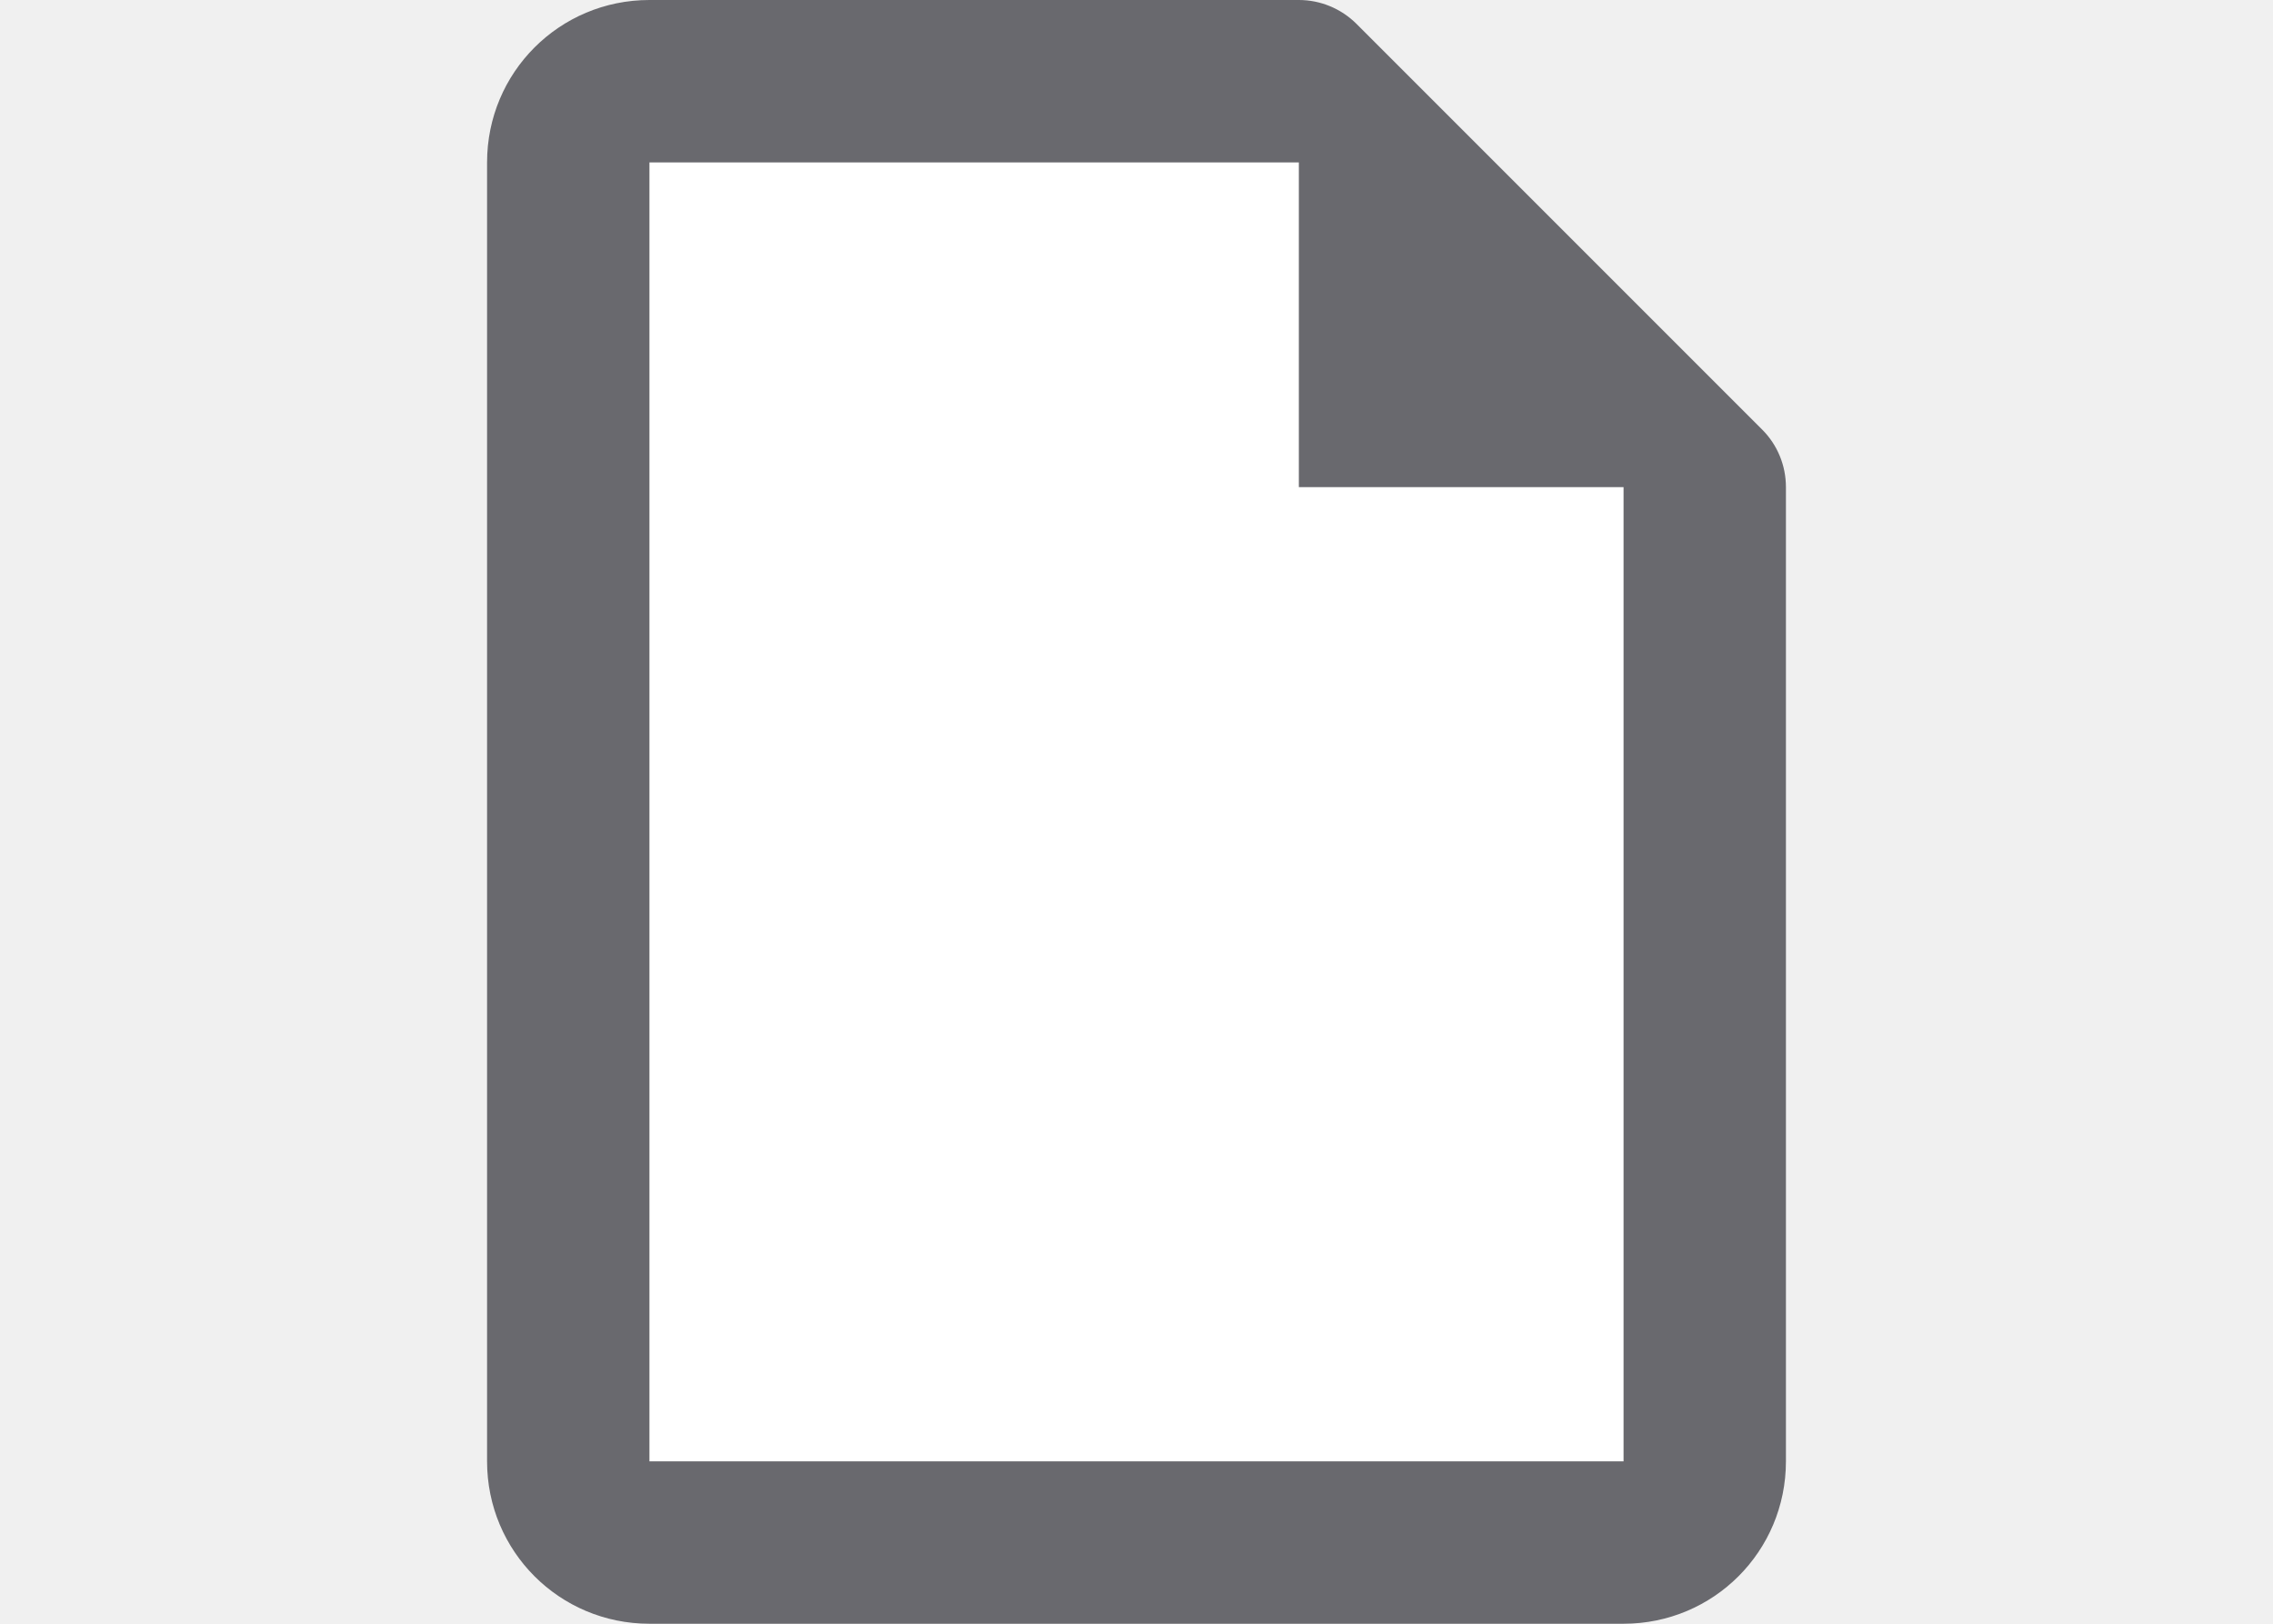
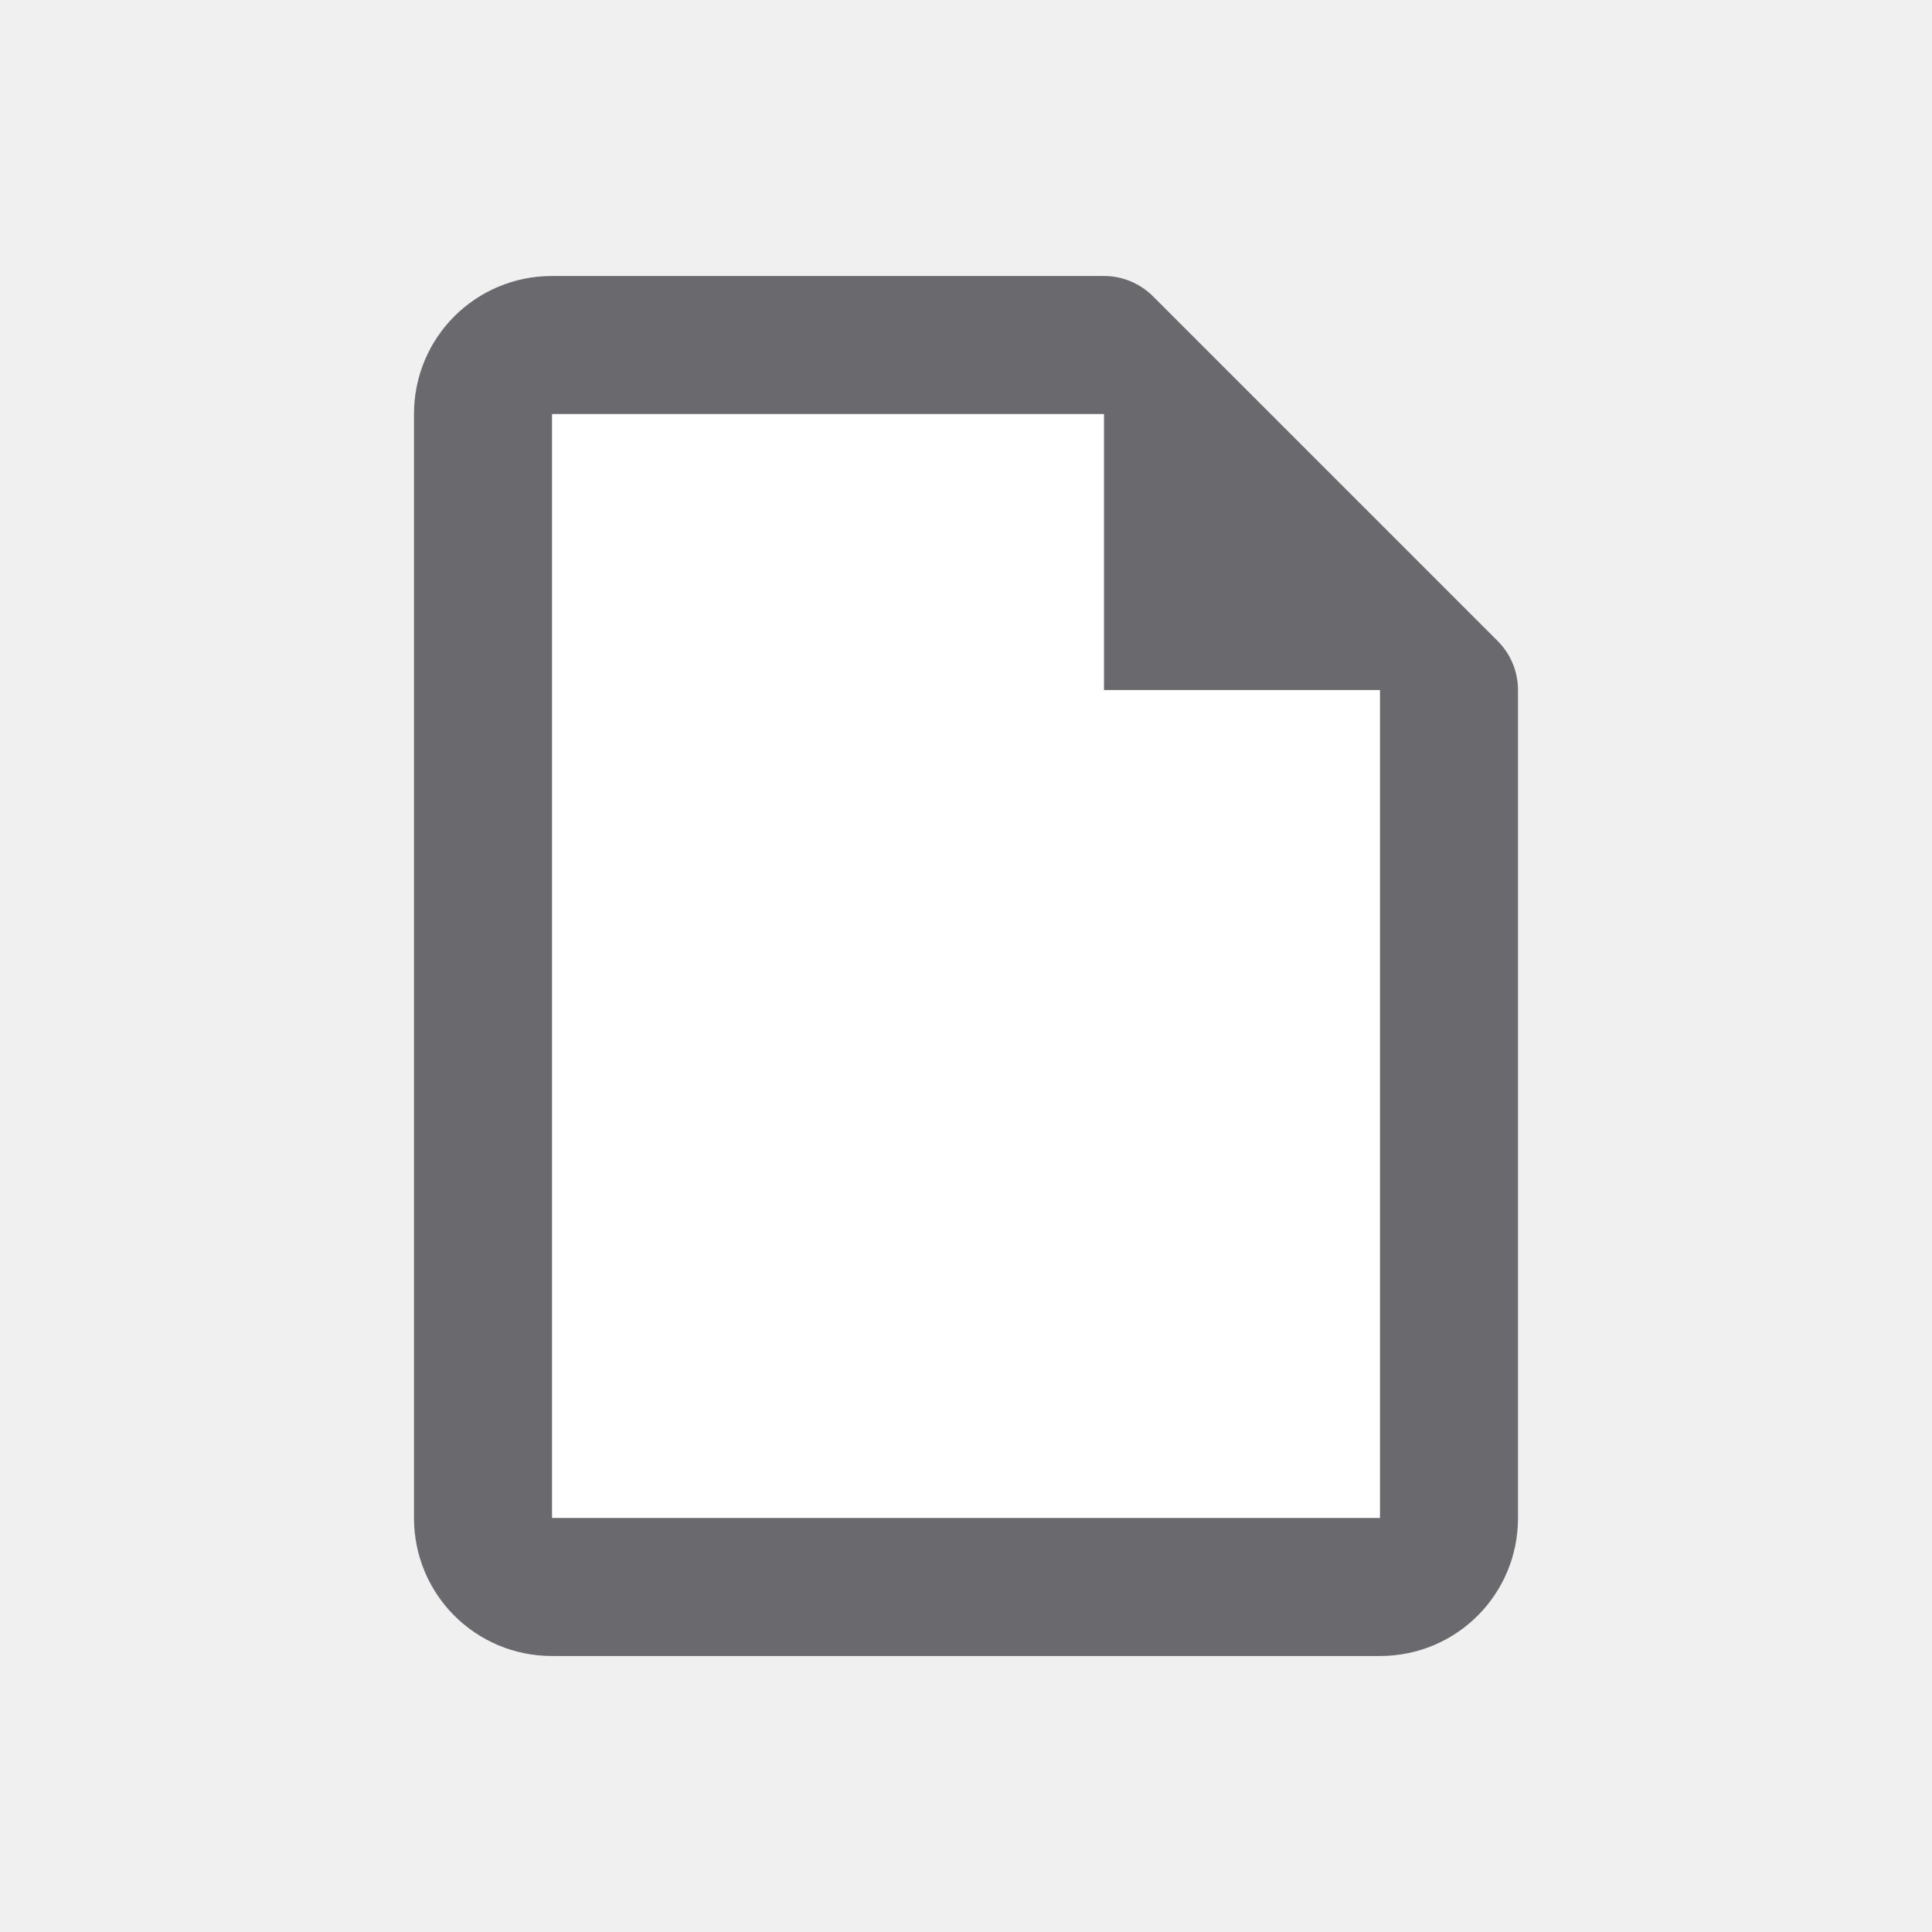
- <svg xmlns="http://www.w3.org/2000/svg" viewBox="0 0 14 10">
-   <path d="m10 3v6h-6v-8h4z" fill="#fff" />
-   <path d="m8 0c.133 0.0.26.053.354.146l2.5 2.5c.094.094.146.221.146.354v1 3 2c0 .554-.446 1-1 1h-6c-.554 0-1-.446-1-1v-8c0-.554.446-1 1-1h.965.035 2zm0 1h-1-2-1v8h6v-1.965c-0-.012-0-.023 0-.035v-3-1h-2z" fill="#69696e" />
+ <svg xmlns="http://www.w3.org/2000/svg" viewBox="0 0 14 14" version="1.1" id="svg684" width="14" height="14">
+   <defs id="defs688" />
+   <path d="m 10,5 v 6 H 4 V 3 h 4 z" fill="#ffffff" id="path680" />
+   <path d="m 8,2 c 0.133,2.55e-5 0.26,0.053 0.354,0.146 l 2.5,2.5 C 10.947,4.74 11,4.867 11,5 v 1 3 2 c 0,0.554 -0.446,1 -1,1 H 4 C 3.446,12 3,11.554 3,11 V 3 C 3,2.446 3.446,2 4,2 H 4.965 5 7 Z M 8,3 H 7 5 4 v 8 h 6 V 9.035 c -4.12e-4,-0.012 -4.12e-4,-0.023 0,-0.035 v -3 -1 H 8 Z" fill="#69696e" id="path682" />
</svg>
